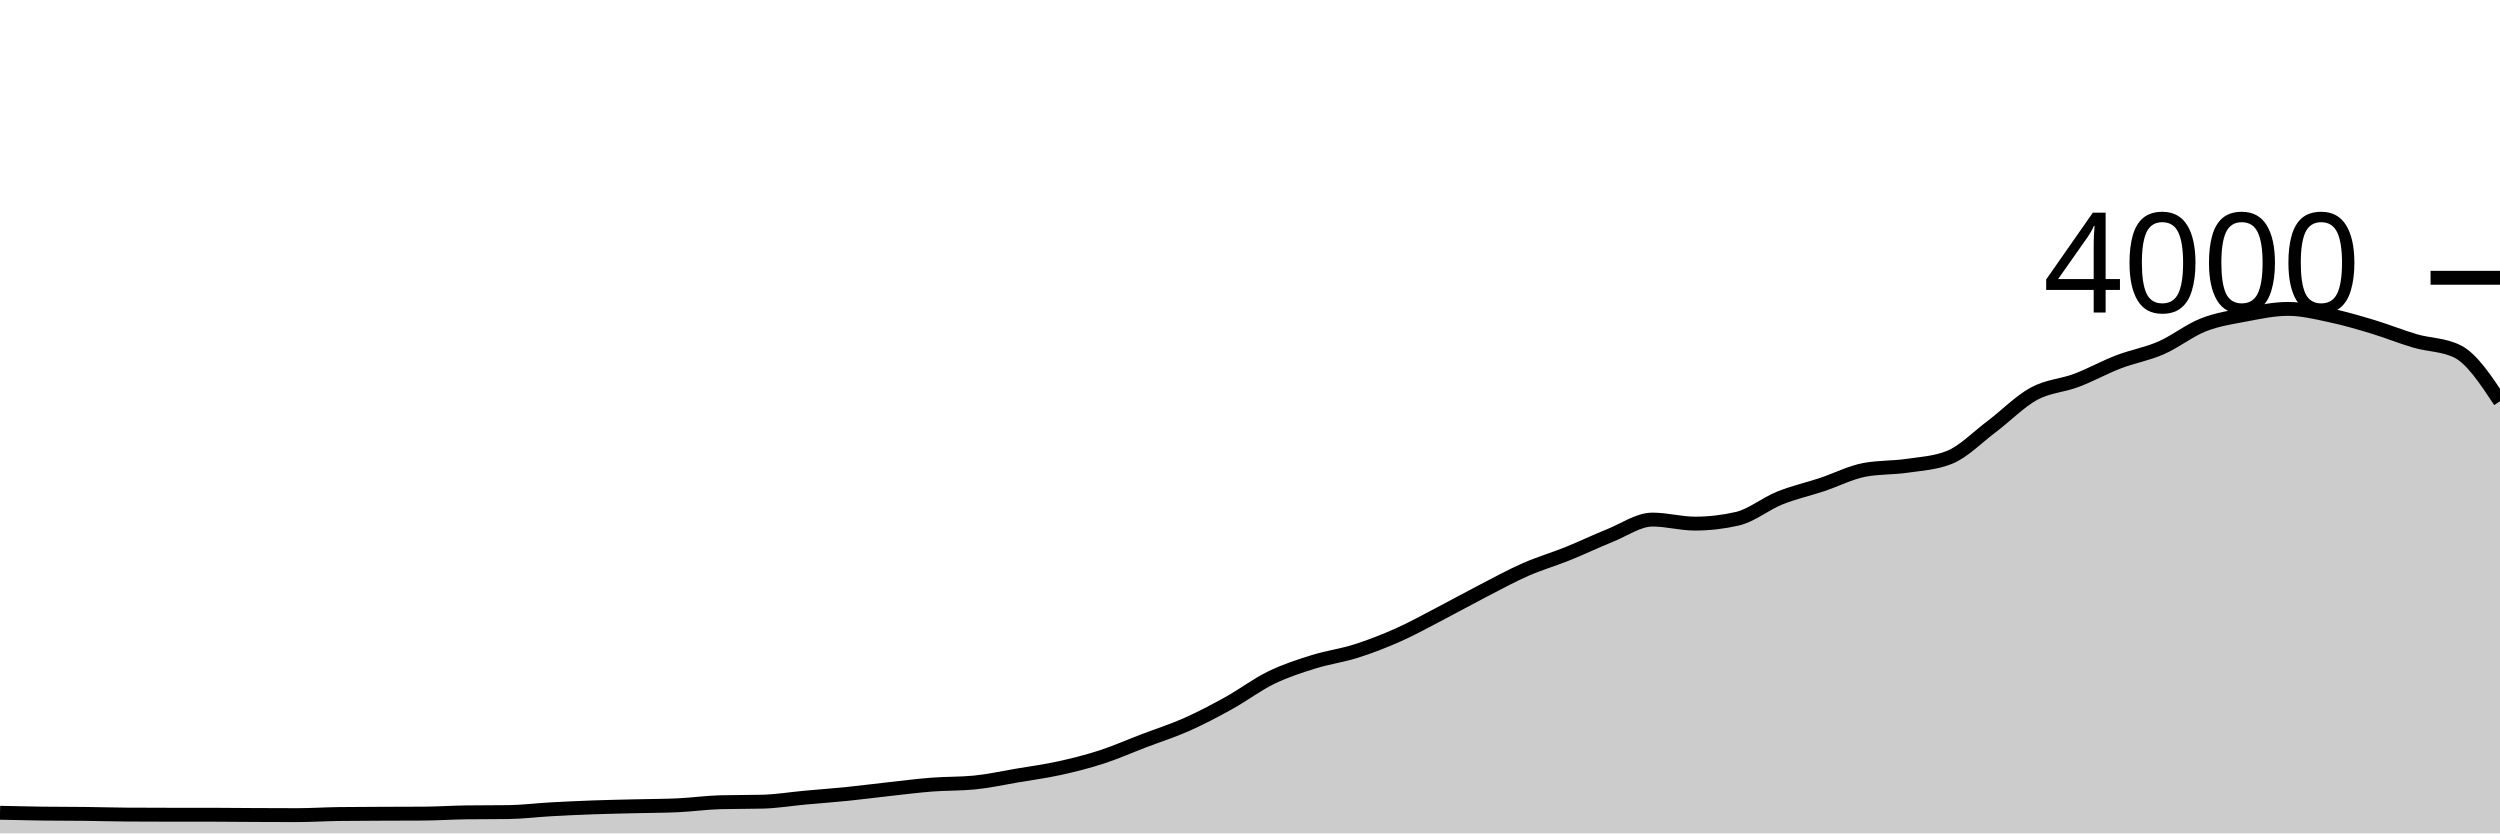
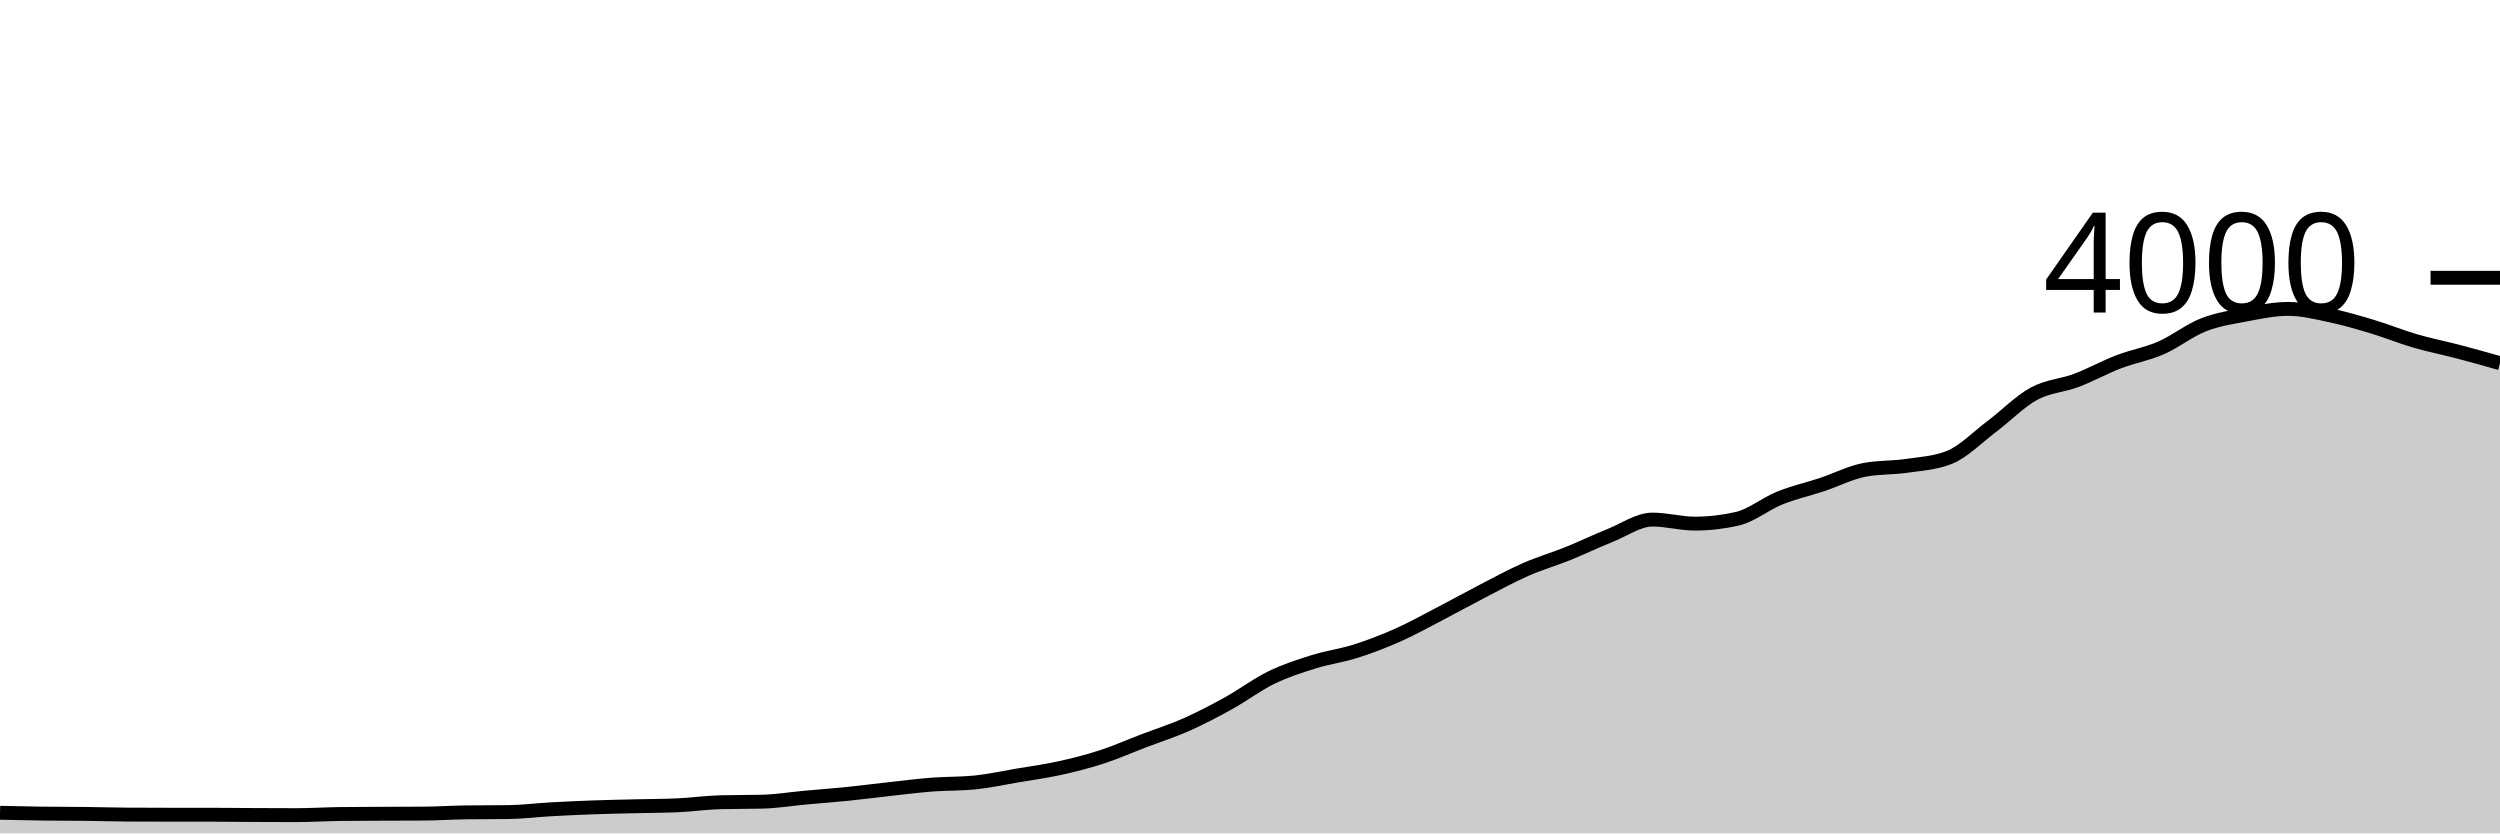
<svg xmlns="http://www.w3.org/2000/svg" viewBox="0 0 180 60">
  <g transform="translate(0,20)">
-     <path class="area" fill="rgba(0, 0, 0, 0.2)" d="M0,38.52C1.017,38.543,2.034,38.567,3.051,38.58C4.068,38.593,5.085,38.588,6.102,38.6C7.119,38.612,8.136,38.643,9.153,38.65C10.169,38.657,11.186,38.66,12.203,38.66C13.22,38.66,14.237,38.66,15.254,38.66C16.271,38.66,17.288,38.675,18.305,38.68C19.322,38.685,20.339,38.69,21.356,38.69C22.373,38.69,23.39,38.623,24.407,38.61C25.424,38.597,26.441,38.595,27.458,38.59C28.475,38.585,29.492,38.587,30.508,38.58C31.525,38.573,32.542,38.503,33.559,38.49C34.576,38.477,35.593,38.483,36.61,38.47C37.627,38.457,38.644,38.327,39.661,38.27C40.678,38.213,41.695,38.167,42.712,38.13C43.729,38.093,44.746,38.075,45.763,38.05C46.78,38.025,47.797,38.027,48.814,37.98C49.831,37.933,50.847,37.787,51.864,37.76C52.881,37.733,53.898,37.747,54.915,37.72C55.932,37.693,56.949,37.523,57.966,37.43C58.983,37.337,60,37.263,61.017,37.16C62.034,37.057,63.051,36.922,64.068,36.81C65.085,36.698,66.102,36.568,67.119,36.49C68.136,36.412,69.153,36.44,70.169,36.34C71.186,36.24,72.203,36.012,73.22,35.84C74.237,35.668,75.254,35.533,76.271,35.31C77.288,35.087,78.305,34.83,79.322,34.5C80.339,34.17,81.356,33.718,82.373,33.33C83.39,32.942,84.407,32.622,85.424,32.17C86.441,31.718,87.458,31.183,88.475,30.62C89.492,30.057,90.508,29.285,91.525,28.79C92.542,28.295,93.559,27.968,94.576,27.65C95.593,27.332,96.61,27.203,97.627,26.88C98.644,26.557,99.661,26.163,100.678,25.71C101.695,25.257,102.712,24.688,103.729,24.16C104.746,23.632,105.763,23.065,106.78,22.54C107.797,22.015,108.814,21.457,109.831,21.01C110.847,20.563,111.864,20.27,112.881,19.86C113.898,19.45,114.915,18.958,115.932,18.55C116.949,18.142,117.966,17.41,118.983,17.41C120,17.41,121.017,17.7,122.034,17.7C123.051,17.7,124.068,17.583,125.085,17.35C126.102,17.117,127.119,16.27,128.136,15.86C129.153,15.45,130.169,15.228,131.186,14.89C132.203,14.552,133.22,14.023,134.237,13.83C135.254,13.637,136.271,13.688,137.288,13.54C138.305,13.392,139.322,13.34,140.339,12.94C141.356,12.54,142.373,11.485,143.39,10.72C144.407,9.955,145.424,8.905,146.441,8.35C147.458,7.795,148.475,7.773,149.492,7.39C150.508,7.007,151.525,6.44,152.542,6.05C153.559,5.66,154.576,5.493,155.593,5.05C156.61,4.607,157.627,3.79,158.644,3.39C159.661,2.99,160.678,2.842,161.695,2.65C162.712,2.458,163.729,2.24,164.746,2.24C165.763,2.24,166.78,2.495,167.797,2.71C168.814,2.925,169.831,3.223,170.847,3.53C171.864,3.837,172.881,4.253,173.898,4.55C174.915,4.847,175.932,4.803,176.949,5.31C177.966,5.817,178.983,7.353,180,8.89L180,40C178.983,40,177.966,40,176.949,40C175.932,40,174.915,40,173.898,40C172.881,40,171.864,40,170.847,40C169.831,40,168.814,40,167.797,40C166.78,40,165.763,40,164.746,40C163.729,40,162.712,40,161.695,40C160.678,40,159.661,40,158.644,40C157.627,40,156.61,40,155.593,40C154.576,40,153.559,40,152.542,40C151.525,40,150.508,40,149.492,40C148.475,40,147.458,40,146.441,40C145.424,40,144.407,40,143.39,40C142.373,40,141.356,40,140.339,40C139.322,40,138.305,40,137.288,40C136.271,40,135.254,40,134.237,40C133.22,40,132.203,40,131.186,40C130.169,40,129.153,40,128.136,40C127.119,40,126.102,40,125.085,40C124.068,40,123.051,40,122.034,40C121.017,40,120,40,118.983,40C117.966,40,116.949,40,115.932,40C114.915,40,113.898,40,112.881,40C111.864,40,110.847,40,109.831,40C108.814,40,107.797,40,106.78,40C105.763,40,104.746,40,103.729,40C102.712,40,101.695,40,100.678,40C99.661,40,98.644,40,97.627,40C96.61,40,95.593,40,94.576,40C93.559,40,92.542,40,91.525,40C90.508,40,89.492,40,88.475,40C87.458,40,86.441,40,85.424,40C84.407,40,83.39,40,82.373,40C81.356,40,80.339,40,79.322,40C78.305,40,77.288,40,76.271,40C75.254,40,74.237,40,73.22,40C72.203,40,71.186,40,70.169,40C69.153,40,68.136,40,67.119,40C66.102,40,65.085,40,64.068,40C63.051,40,62.034,40,61.017,40C60,40,58.983,40,57.966,40C56.949,40,55.932,40,54.915,40C53.898,40,52.881,40,51.864,40C50.847,40,49.831,40,48.814,40C47.797,40,46.78,40,45.763,40C44.746,40,43.729,40,42.712,40C41.695,40,40.678,40,39.661,40C38.644,40,37.627,40,36.61,40C35.593,40,34.576,40,33.559,40C32.542,40,31.525,40,30.508,40C29.492,40,28.475,40,27.458,40C26.441,40,25.424,40,24.407,40C23.39,40,22.373,40,21.356,40C20.339,40,19.322,40,18.305,40C17.288,40,16.271,40,15.254,40C14.237,40,13.22,40,12.203,40C11.186,40,10.169,40,9.153,40C8.136,40,7.119,40,6.102,40C5.085,40,4.068,40,3.051,40C2.034,40,1.017,40,0,40Z" />
-     <path class="line" stroke="black" fill="none" d="M0,38.52C1.017,38.543,2.034,38.567,3.051,38.58C4.068,38.593,5.085,38.588,6.102,38.6C7.119,38.612,8.136,38.643,9.153,38.65C10.169,38.657,11.186,38.66,12.203,38.66C13.22,38.66,14.237,38.66,15.254,38.66C16.271,38.66,17.288,38.675,18.305,38.68C19.322,38.685,20.339,38.69,21.356,38.69C22.373,38.69,23.39,38.623,24.407,38.61C25.424,38.597,26.441,38.595,27.458,38.59C28.475,38.585,29.492,38.587,30.508,38.58C31.525,38.573,32.542,38.503,33.559,38.49C34.576,38.477,35.593,38.483,36.61,38.47C37.627,38.457,38.644,38.327,39.661,38.27C40.678,38.213,41.695,38.167,42.712,38.13C43.729,38.093,44.746,38.075,45.763,38.05C46.78,38.025,47.797,38.027,48.814,37.98C49.831,37.933,50.847,37.787,51.864,37.76C52.881,37.733,53.898,37.747,54.915,37.72C55.932,37.693,56.949,37.523,57.966,37.43C58.983,37.337,60,37.263,61.017,37.16C62.034,37.057,63.051,36.922,64.068,36.81C65.085,36.698,66.102,36.568,67.119,36.49C68.136,36.412,69.153,36.44,70.169,36.34C71.186,36.24,72.203,36.012,73.22,35.84C74.237,35.668,75.254,35.533,76.271,35.31C77.288,35.087,78.305,34.83,79.322,34.5C80.339,34.17,81.356,33.718,82.373,33.33C83.39,32.942,84.407,32.622,85.424,32.17C86.441,31.718,87.458,31.183,88.475,30.62C89.492,30.057,90.508,29.285,91.525,28.79C92.542,28.295,93.559,27.968,94.576,27.65C95.593,27.332,96.61,27.203,97.627,26.88C98.644,26.557,99.661,26.163,100.678,25.71C101.695,25.257,102.712,24.688,103.729,24.16C104.746,23.632,105.763,23.065,106.78,22.54C107.797,22.015,108.814,21.457,109.831,21.01C110.847,20.563,111.864,20.27,112.881,19.86C113.898,19.45,114.915,18.958,115.932,18.55C116.949,18.142,117.966,17.41,118.983,17.41C120,17.41,121.017,17.7,122.034,17.7C123.051,17.7,124.068,17.583,125.085,17.35C126.102,17.117,127.119,16.27,128.136,15.86C129.153,15.45,130.169,15.228,131.186,14.89C132.203,14.552,133.22,14.023,134.237,13.83C135.254,13.637,136.271,13.688,137.288,13.54C138.305,13.392,139.322,13.34,140.339,12.94C141.356,12.54,142.373,11.485,143.39,10.72C144.407,9.955,145.424,8.905,146.441,8.35C147.458,7.795,148.475,7.773,149.492,7.39C150.508,7.007,151.525,6.44,152.542,6.05C153.559,5.66,154.576,5.493,155.593,5.05C156.61,4.607,157.627,3.79,158.644,3.39C159.661,2.99,160.678,2.842,161.695,2.65C162.712,2.458,163.729,2.24,164.746,2.24C165.763,2.24,166.78,2.495,167.797,2.71C168.814,2.925,169.831,3.223,170.847,3.53C171.864,3.837,172.881,4.253,173.898,4.55C174.915,4.847,175.932,4.803,176.949,5.31C177.966,5.817,178.983,7.353,180,8.89" />
+     <path class="area" fill="rgba(0, 0, 0, 0.2)" d="M0,38.52C1.017,38.543,2.034,38.567,3.051,38.58C4.068,38.593,5.085,38.588,6.102,38.6C7.119,38.612,8.136,38.643,9.153,38.65C10.169,38.657,11.186,38.66,12.203,38.66C13.22,38.66,14.237,38.66,15.254,38.66C16.271,38.66,17.288,38.675,18.305,38.68C19.322,38.685,20.339,38.69,21.356,38.69C22.373,38.69,23.39,38.623,24.407,38.61C25.424,38.597,26.441,38.595,27.458,38.59C28.475,38.585,29.492,38.587,30.508,38.58C31.525,38.573,32.542,38.503,33.559,38.49C34.576,38.477,35.593,38.483,36.61,38.47C37.627,38.457,38.644,38.327,39.661,38.27C40.678,38.213,41.695,38.167,42.712,38.13C43.729,38.093,44.746,38.075,45.763,38.05C46.78,38.025,47.797,38.027,48.814,37.98C49.831,37.933,50.847,37.787,51.864,37.76C52.881,37.733,53.898,37.747,54.915,37.72C55.932,37.693,56.949,37.523,57.966,37.43C58.983,37.337,60,37.263,61.017,37.16C62.034,37.057,63.051,36.922,64.068,36.81C65.085,36.698,66.102,36.568,67.119,36.49C68.136,36.412,69.153,36.44,70.169,36.34C71.186,36.24,72.203,36.012,73.22,35.84C74.237,35.668,75.254,35.533,76.271,35.31C77.288,35.087,78.305,34.83,79.322,34.5C80.339,34.17,81.356,33.718,82.373,33.33C83.39,32.942,84.407,32.622,85.424,32.17C86.441,31.718,87.458,31.183,88.475,30.62C89.492,30.057,90.508,29.285,91.525,28.79C92.542,28.295,93.559,27.968,94.576,27.65C95.593,27.332,96.61,27.203,97.627,26.88C98.644,26.557,99.661,26.163,100.678,25.71C101.695,25.257,102.712,24.688,103.729,24.16C104.746,23.632,105.763,23.065,106.78,22.54C107.797,22.015,108.814,21.457,109.831,21.01C110.847,20.563,111.864,20.27,112.881,19.86C113.898,19.45,114.915,18.958,115.932,18.55C116.949,18.142,117.966,17.41,118.983,17.41C120,17.41,121.017,17.7,122.034,17.7C123.051,17.7,124.068,17.583,125.085,17.35C126.102,17.117,127.119,16.27,128.136,15.86C129.153,15.45,130.169,15.228,131.186,14.89C132.203,14.552,133.22,14.023,134.237,13.83C135.254,13.637,136.271,13.688,137.288,13.54C138.305,13.392,139.322,13.34,140.339,12.94C141.356,12.54,142.373,11.485,143.39,10.72C144.407,9.955,145.424,8.905,146.441,8.35C147.458,7.795,148.475,7.773,149.492,7.39C150.508,7.007,151.525,6.44,152.542,6.05C153.559,5.66,154.576,5.493,155.593,5.05C156.61,4.607,157.627,3.79,158.644,3.39C159.661,2.99,160.678,2.842,161.695,2.65C162.712,2.458,163.729,2.24,164.746,2.24C165.763,2.24,166.78,2.495,167.797,2.71C168.814,2.925,169.831,3.223,170.847,3.53C171.864,3.837,172.881,4.253,173.898,4.55C174.915,4.847,175.932,5.043,176.949,5.31C177.966,5.577,178.983,5.863,180,6.15L180,40C178.983,40,177.966,40,176.949,40C175.932,40,174.915,40,173.898,40C172.881,40,171.864,40,170.847,40C169.831,40,168.814,40,167.797,40C166.78,40,165.763,40,164.746,40C163.729,40,162.712,40,161.695,40C160.678,40,159.661,40,158.644,40C157.627,40,156.61,40,155.593,40C154.576,40,153.559,40,152.542,40C151.525,40,150.508,40,149.492,40C148.475,40,147.458,40,146.441,40C145.424,40,144.407,40,143.39,40C142.373,40,141.356,40,140.339,40C139.322,40,138.305,40,137.288,40C136.271,40,135.254,40,134.237,40C133.22,40,132.203,40,131.186,40C130.169,40,129.153,40,128.136,40C127.119,40,126.102,40,125.085,40C124.068,40,123.051,40,122.034,40C121.017,40,120,40,118.983,40C117.966,40,116.949,40,115.932,40C114.915,40,113.898,40,112.881,40C111.864,40,110.847,40,109.831,40C108.814,40,107.797,40,106.78,40C105.763,40,104.746,40,103.729,40C102.712,40,101.695,40,100.678,40C99.661,40,98.644,40,97.627,40C96.61,40,95.593,40,94.576,40C93.559,40,92.542,40,91.525,40C90.508,40,89.492,40,88.475,40C87.458,40,86.441,40,85.424,40C84.407,40,83.39,40,82.373,40C81.356,40,80.339,40,79.322,40C78.305,40,77.288,40,76.271,40C75.254,40,74.237,40,73.22,40C72.203,40,71.186,40,70.169,40C69.153,40,68.136,40,67.119,40C66.102,40,65.085,40,64.068,40C63.051,40,62.034,40,61.017,40C60,40,58.983,40,57.966,40C56.949,40,55.932,40,54.915,40C53.898,40,52.881,40,51.864,40C50.847,40,49.831,40,48.814,40C47.797,40,46.78,40,45.763,40C44.746,40,43.729,40,42.712,40C41.695,40,40.678,40,39.661,40C38.644,40,37.627,40,36.61,40C35.593,40,34.576,40,33.559,40C32.542,40,31.525,40,30.508,40C29.492,40,28.475,40,27.458,40C26.441,40,25.424,40,24.407,40C23.39,40,22.373,40,21.356,40C20.339,40,19.322,40,18.305,40C17.288,40,16.271,40,15.254,40C14.237,40,13.22,40,12.203,40C11.186,40,10.169,40,9.153,40C8.136,40,7.119,40,6.102,40C5.085,40,4.068,40,3.051,40C2.034,40,1.017,40,0,40Z" />
+     <path class="line" stroke="black" fill="none" d="M0,38.52C1.017,38.543,2.034,38.567,3.051,38.58C4.068,38.593,5.085,38.588,6.102,38.6C7.119,38.612,8.136,38.643,9.153,38.65C10.169,38.657,11.186,38.66,12.203,38.66C13.22,38.66,14.237,38.66,15.254,38.66C16.271,38.66,17.288,38.675,18.305,38.68C19.322,38.685,20.339,38.69,21.356,38.69C22.373,38.69,23.39,38.623,24.407,38.61C25.424,38.597,26.441,38.595,27.458,38.59C28.475,38.585,29.492,38.587,30.508,38.58C31.525,38.573,32.542,38.503,33.559,38.49C34.576,38.477,35.593,38.483,36.61,38.47C37.627,38.457,38.644,38.327,39.661,38.27C40.678,38.213,41.695,38.167,42.712,38.13C43.729,38.093,44.746,38.075,45.763,38.05C46.78,38.025,47.797,38.027,48.814,37.98C49.831,37.933,50.847,37.787,51.864,37.76C52.881,37.733,53.898,37.747,54.915,37.72C55.932,37.693,56.949,37.523,57.966,37.43C58.983,37.337,60,37.263,61.017,37.16C62.034,37.057,63.051,36.922,64.068,36.81C65.085,36.698,66.102,36.568,67.119,36.49C68.136,36.412,69.153,36.44,70.169,36.34C71.186,36.24,72.203,36.012,73.22,35.84C74.237,35.668,75.254,35.533,76.271,35.31C77.288,35.087,78.305,34.83,79.322,34.5C80.339,34.17,81.356,33.718,82.373,33.33C83.39,32.942,84.407,32.622,85.424,32.17C86.441,31.718,87.458,31.183,88.475,30.62C89.492,30.057,90.508,29.285,91.525,28.79C92.542,28.295,93.559,27.968,94.576,27.65C95.593,27.332,96.61,27.203,97.627,26.88C98.644,26.557,99.661,26.163,100.678,25.71C101.695,25.257,102.712,24.688,103.729,24.16C104.746,23.632,105.763,23.065,106.78,22.54C107.797,22.015,108.814,21.457,109.831,21.01C110.847,20.563,111.864,20.27,112.881,19.86C113.898,19.45,114.915,18.958,115.932,18.55C116.949,18.142,117.966,17.41,118.983,17.41C120,17.41,121.017,17.7,122.034,17.7C123.051,17.7,124.068,17.583,125.085,17.35C126.102,17.117,127.119,16.27,128.136,15.86C129.153,15.45,130.169,15.228,131.186,14.89C132.203,14.552,133.22,14.023,134.237,13.83C135.254,13.637,136.271,13.688,137.288,13.54C138.305,13.392,139.322,13.34,140.339,12.94C141.356,12.54,142.373,11.485,143.39,10.72C144.407,9.955,145.424,8.905,146.441,8.35C147.458,7.795,148.475,7.773,149.492,7.39C150.508,7.007,151.525,6.44,152.542,6.05C153.559,5.66,154.576,5.493,155.593,5.05C156.61,4.607,157.627,3.79,158.644,3.39C159.661,2.99,160.678,2.842,161.695,2.65C162.712,2.458,163.729,2.24,164.746,2.24C165.763,2.24,166.78,2.495,167.797,2.71C168.814,2.925,169.831,3.223,170.847,3.53C171.864,3.837,172.881,4.253,173.898,4.55C174.915,4.847,175.932,5.043,176.949,5.31C177.966,5.577,178.983,5.863,180,6.15" />
    <path class="axis-ceiling" stroke-width="1" stroke="black" fill="none" d="M175,0L180,0" />
    <text class="axis-ceiling-label" font-family="sans-serif" text-anchor="end" font-size="10px" x="170" y="2.5">4000</text>
  </g>
</svg>
